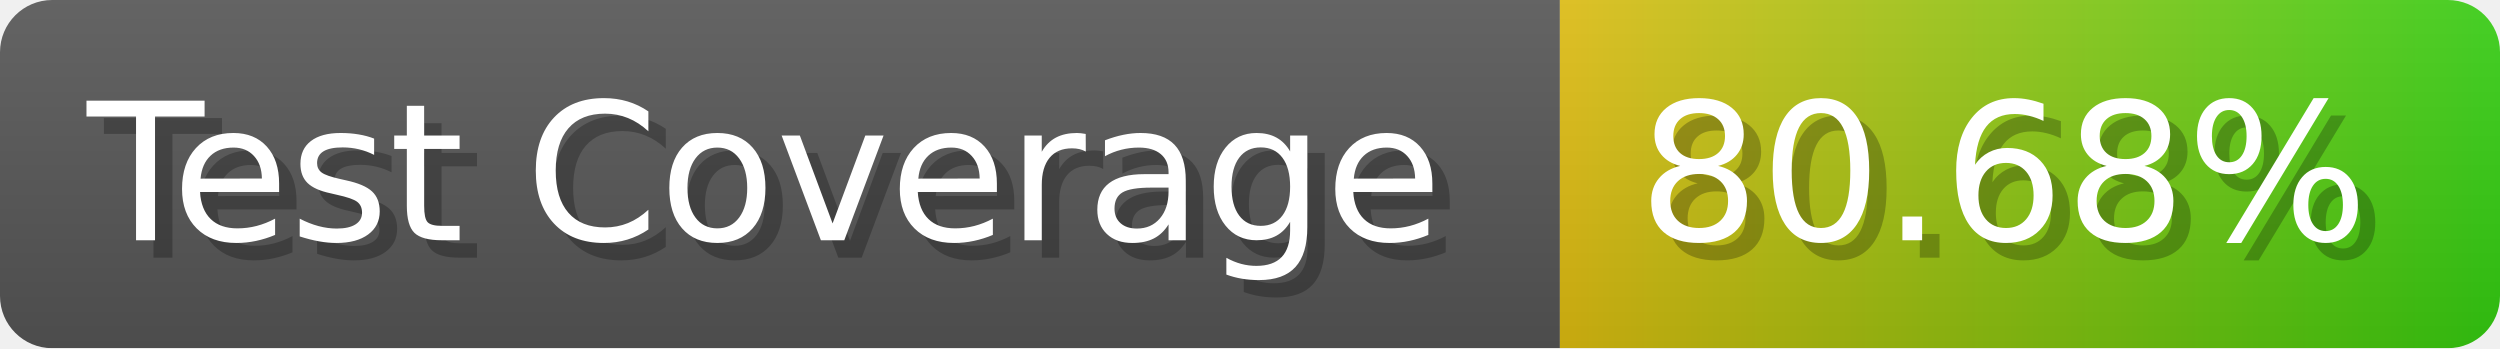
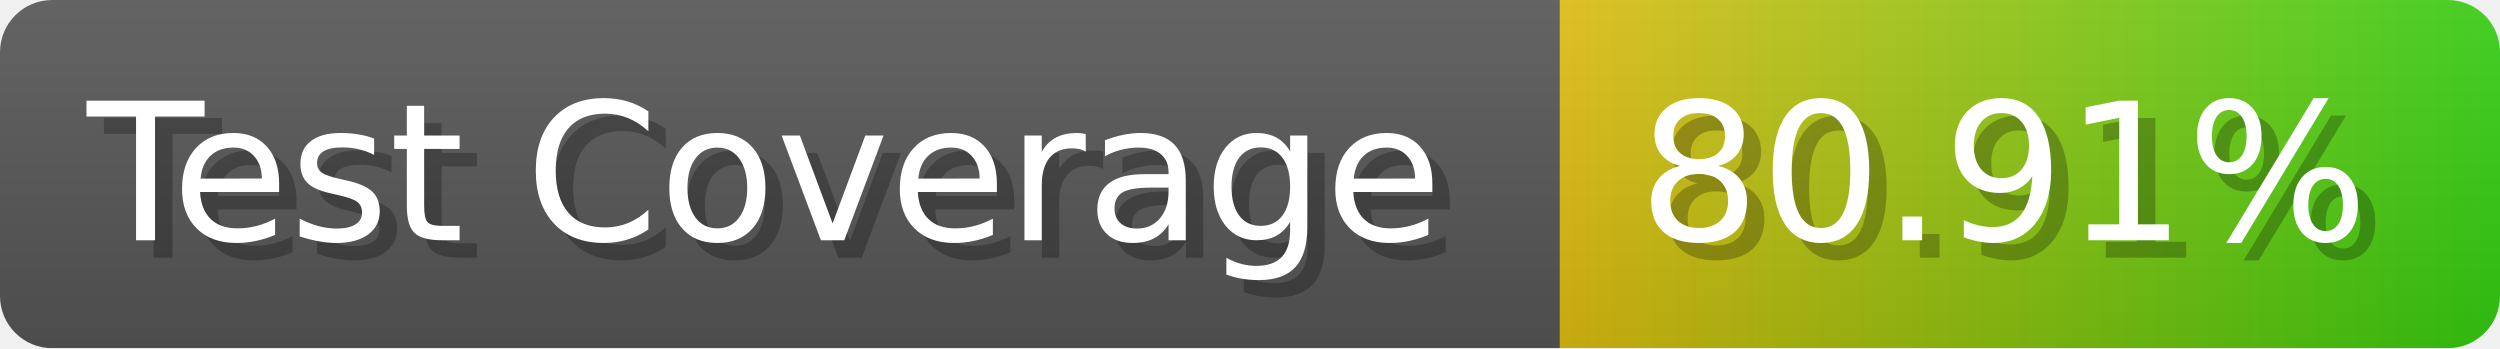
- <svg xmlns="http://www.w3.org/2000/svg" width="143.6" height="20" viewBox="0 0 1436 200" role="img" aria-label="Test Coverage: 80.68%">
+ <svg xmlns="http://www.w3.org/2000/svg" width="143.6" height="20" viewBox="0 0 1436 200" role="img" aria-label="Test Coverage: 80.91%">
  <linearGradient id="a" x2="0" y2="100%">
    <stop offset="0" stop-opacity=".1" stop-color="#EEE" />
    <stop offset="1" stop-opacity=".1" />
  </linearGradient>
  <mask id="m">
    <rect width="1436" height="200" rx="30" fill="#FFF" />
  </mask>
  <g mask="url(#m)">
    <rect width="896" height="200" fill="#555" />
    <rect width="540" height="200" fill="url(#x)" x="896" />
    <rect width="1436" height="200" fill="url(#a)" />
  </g>
  <g aria-hidden="true" fill="#fff" text-anchor="start" font-family="Verdana,DejaVu Sans,sans-serif" font-size="110">
    <text x="60" y="148" textLength="796" fill="#000" opacity="0.25">Test Coverage</text>
    <text x="50" y="138" textLength="796">Test Coverage</text>
-     <text x="951" y="148" textLength="440" fill="#000" opacity="0.25">80.68%</text>
-     <text x="941" y="138" textLength="440">80.68%</text>
+     <text x="951" y="148" textLength="440" fill="#000" opacity="0.25">80.91%</text>
+     <text x="941" y="138" textLength="440">80.91%</text>
  </g>
  <linearGradient id="x" x1="0%" y1="0%" x2="100%" y2="0%">
    <stop offset="0%" style="stop-color:#DB1" />
    <stop offset="100%" style="stop-color:#3C1" />
  </linearGradient>
</svg>
